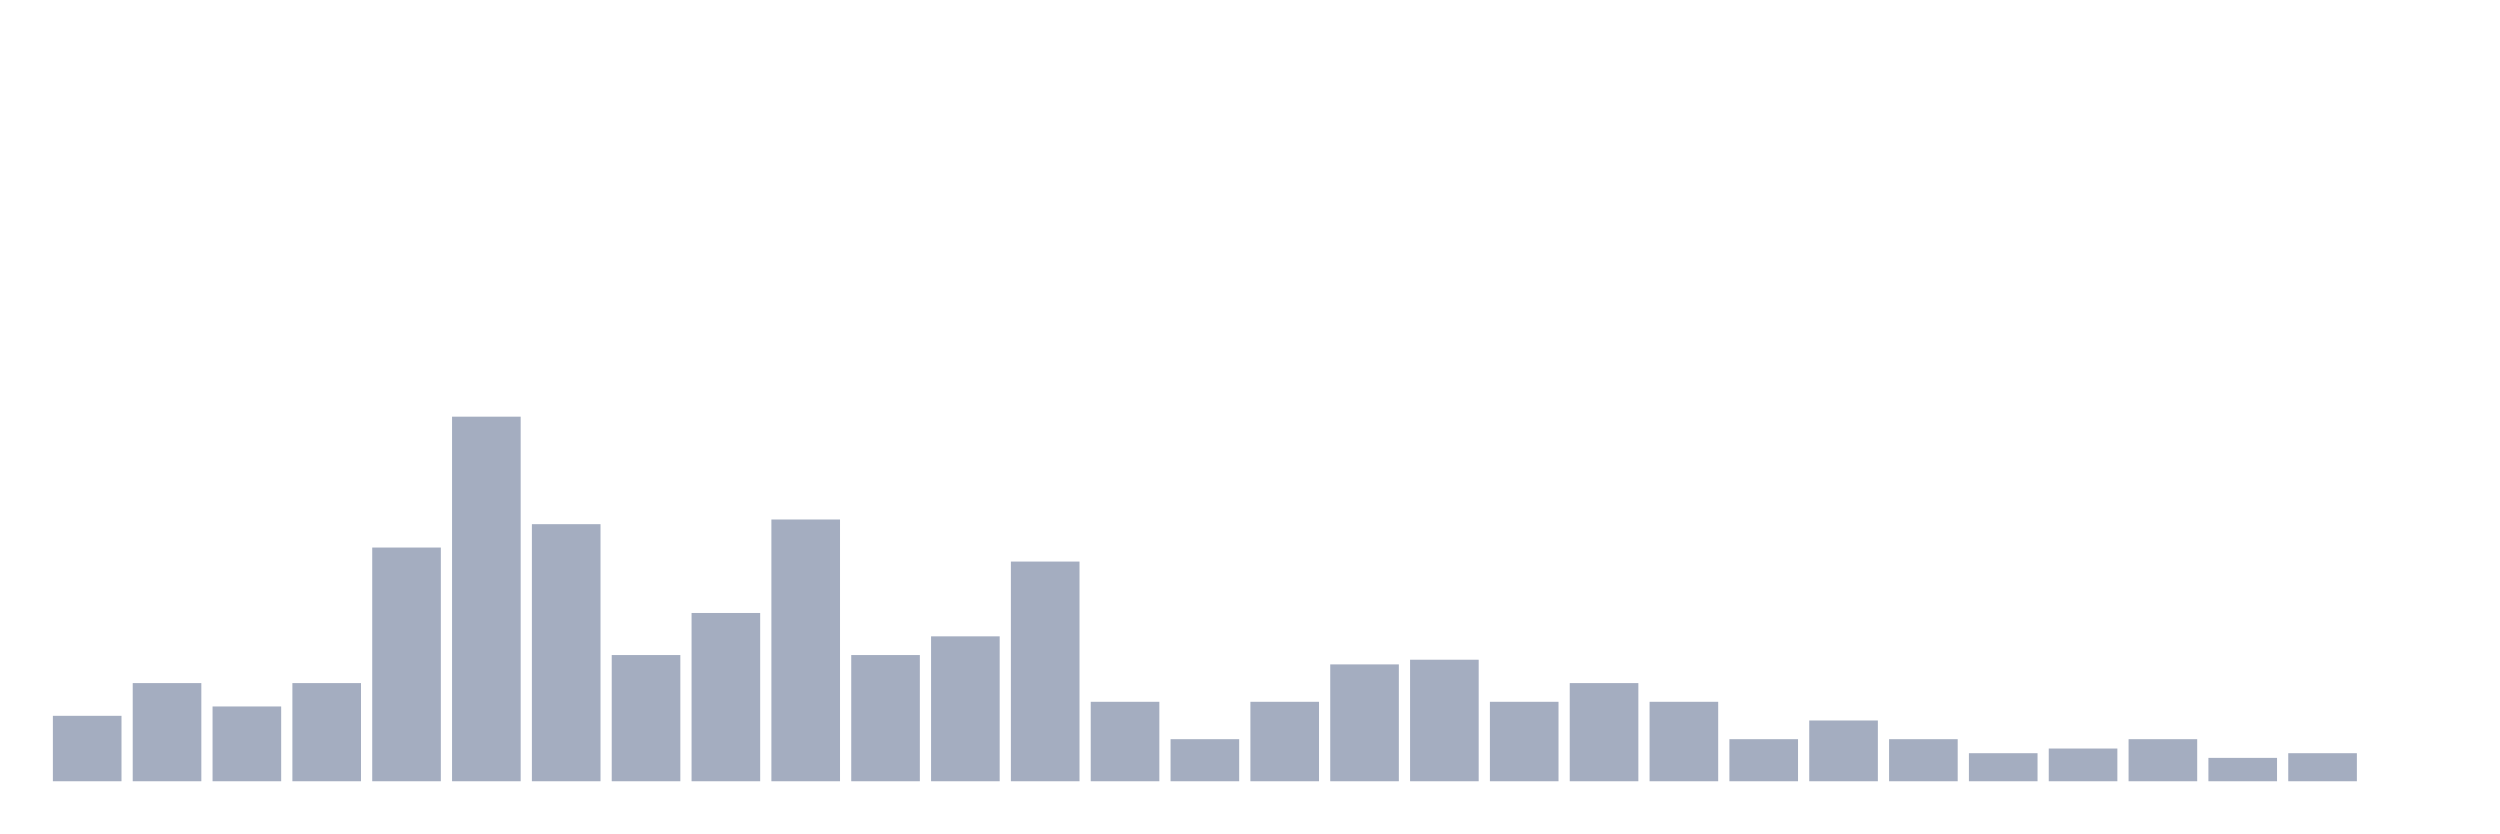
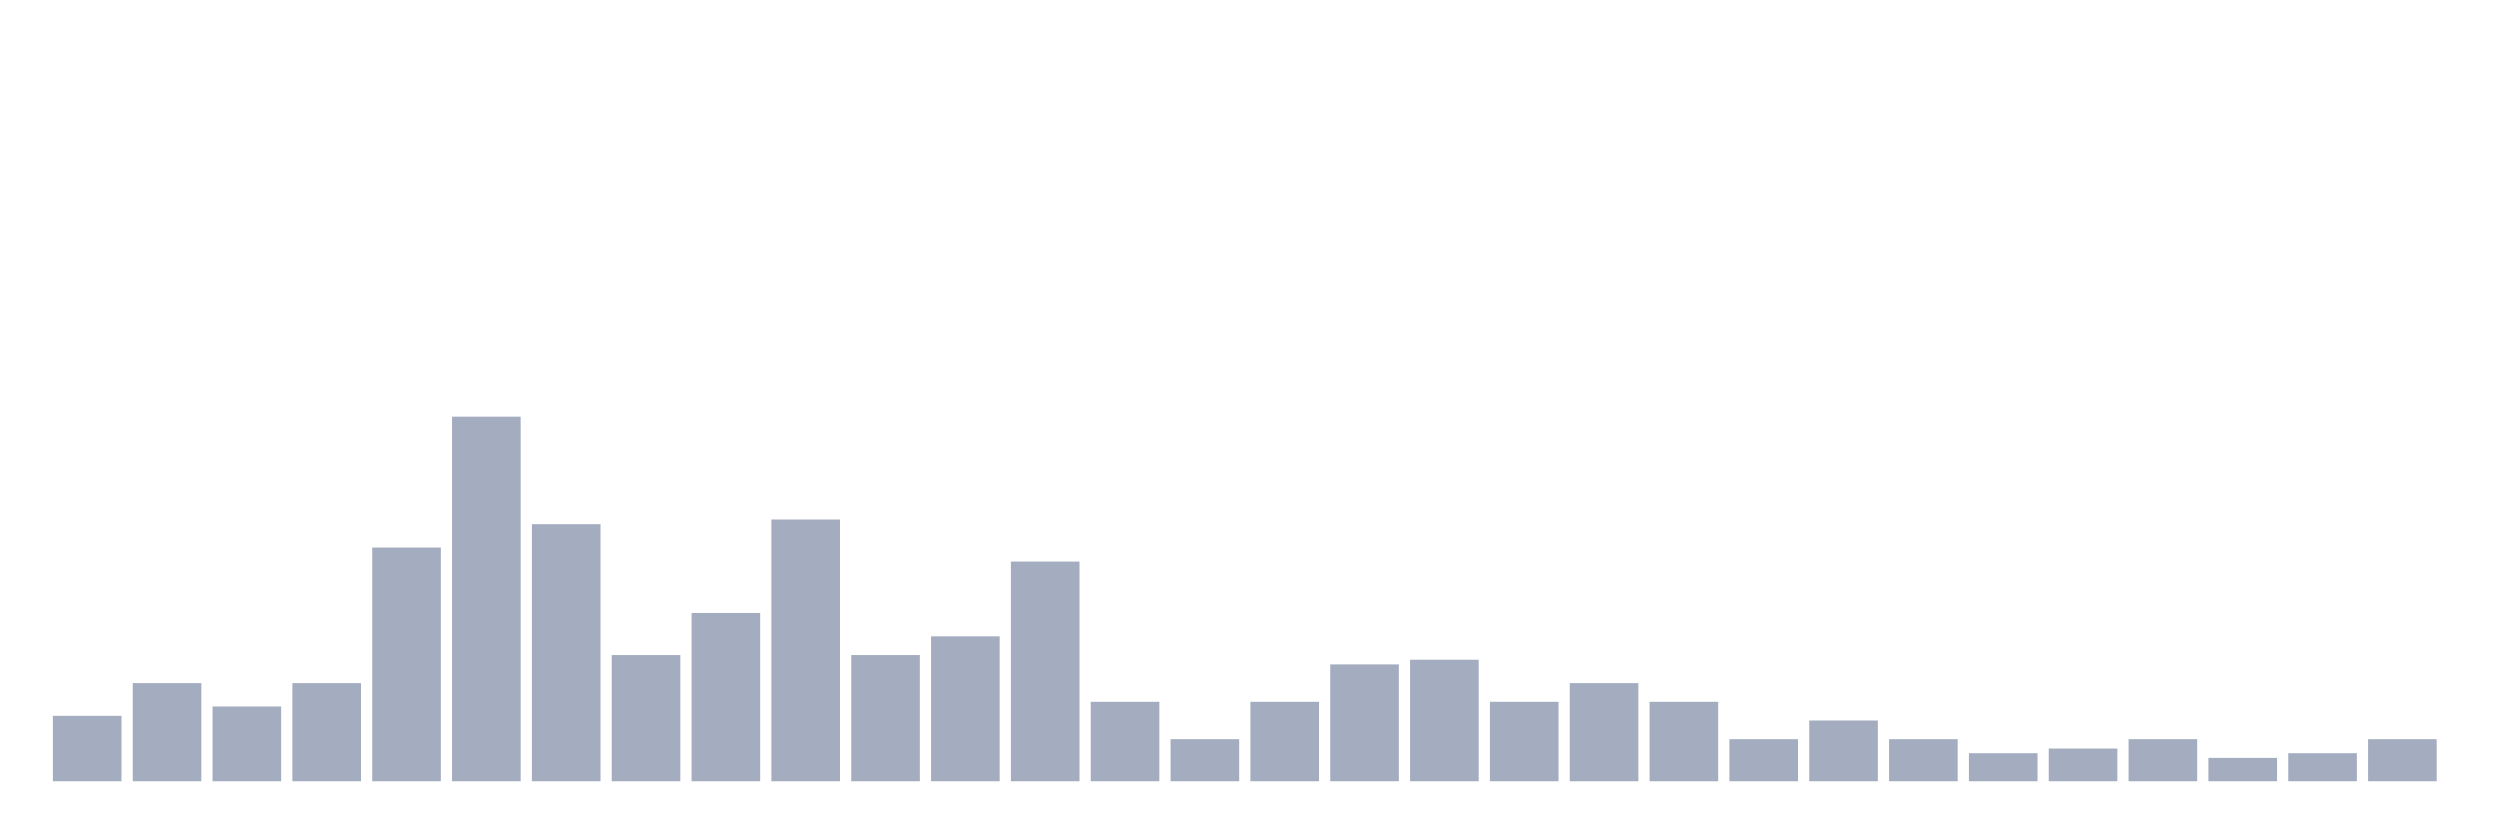
<svg xmlns="http://www.w3.org/2000/svg" viewBox="0 0 480 160">
  <g transform="translate(10,10)">
    <rect class="bar" x="0.153" width="13.175" y="127.436" height="12.564" fill="rgb(164,173,192)" />
    <rect class="bar" x="15.482" width="13.175" y="121.154" height="18.846" fill="rgb(164,173,192)" />
    <rect class="bar" x="30.81" width="13.175" y="125.641" height="14.359" fill="rgb(164,173,192)" />
    <rect class="bar" x="46.138" width="13.175" y="121.154" height="18.846" fill="rgb(164,173,192)" />
    <rect class="bar" x="61.466" width="13.175" y="95.128" height="44.872" fill="rgb(164,173,192)" />
    <rect class="bar" x="76.794" width="13.175" y="70" height="70" fill="rgb(164,173,192)" />
    <rect class="bar" x="92.123" width="13.175" y="90.641" height="49.359" fill="rgb(164,173,192)" />
    <rect class="bar" x="107.451" width="13.175" y="115.769" height="24.231" fill="rgb(164,173,192)" />
    <rect class="bar" x="122.779" width="13.175" y="107.692" height="32.308" fill="rgb(164,173,192)" />
    <rect class="bar" x="138.107" width="13.175" y="89.744" height="50.256" fill="rgb(164,173,192)" />
    <rect class="bar" x="153.436" width="13.175" y="115.769" height="24.231" fill="rgb(164,173,192)" />
    <rect class="bar" x="168.764" width="13.175" y="112.179" height="27.821" fill="rgb(164,173,192)" />
    <rect class="bar" x="184.092" width="13.175" y="97.821" height="42.179" fill="rgb(164,173,192)" />
    <rect class="bar" x="199.42" width="13.175" y="124.744" height="15.256" fill="rgb(164,173,192)" />
    <rect class="bar" x="214.748" width="13.175" y="131.923" height="8.077" fill="rgb(164,173,192)" />
    <rect class="bar" x="230.077" width="13.175" y="124.744" height="15.256" fill="rgb(164,173,192)" />
    <rect class="bar" x="245.405" width="13.175" y="117.564" height="22.436" fill="rgb(164,173,192)" />
    <rect class="bar" x="260.733" width="13.175" y="116.667" height="23.333" fill="rgb(164,173,192)" />
    <rect class="bar" x="276.061" width="13.175" y="124.744" height="15.256" fill="rgb(164,173,192)" />
    <rect class="bar" x="291.39" width="13.175" y="121.154" height="18.846" fill="rgb(164,173,192)" />
    <rect class="bar" x="306.718" width="13.175" y="124.744" height="15.256" fill="rgb(164,173,192)" />
    <rect class="bar" x="322.046" width="13.175" y="131.923" height="8.077" fill="rgb(164,173,192)" />
    <rect class="bar" x="337.374" width="13.175" y="128.333" height="11.667" fill="rgb(164,173,192)" />
    <rect class="bar" x="352.702" width="13.175" y="131.923" height="8.077" fill="rgb(164,173,192)" />
    <rect class="bar" x="368.031" width="13.175" y="134.615" height="5.385" fill="rgb(164,173,192)" />
    <rect class="bar" x="383.359" width="13.175" y="133.718" height="6.282" fill="rgb(164,173,192)" />
    <rect class="bar" x="398.687" width="13.175" y="131.923" height="8.077" fill="rgb(164,173,192)" />
    <rect class="bar" x="414.015" width="13.175" y="135.513" height="4.487" fill="rgb(164,173,192)" />
    <rect class="bar" x="429.344" width="13.175" y="134.615" height="5.385" fill="rgb(164,173,192)" />
-     <rect class="bar" x="444.672" width="13.175" y="140" height="0" fill="rgb(164,173,192)" />
+     <rect class="bar" x="444.672" width="13.175" y="131.923" height="8.077" fill="rgb(164,173,192)" />
  </g>
</svg>
